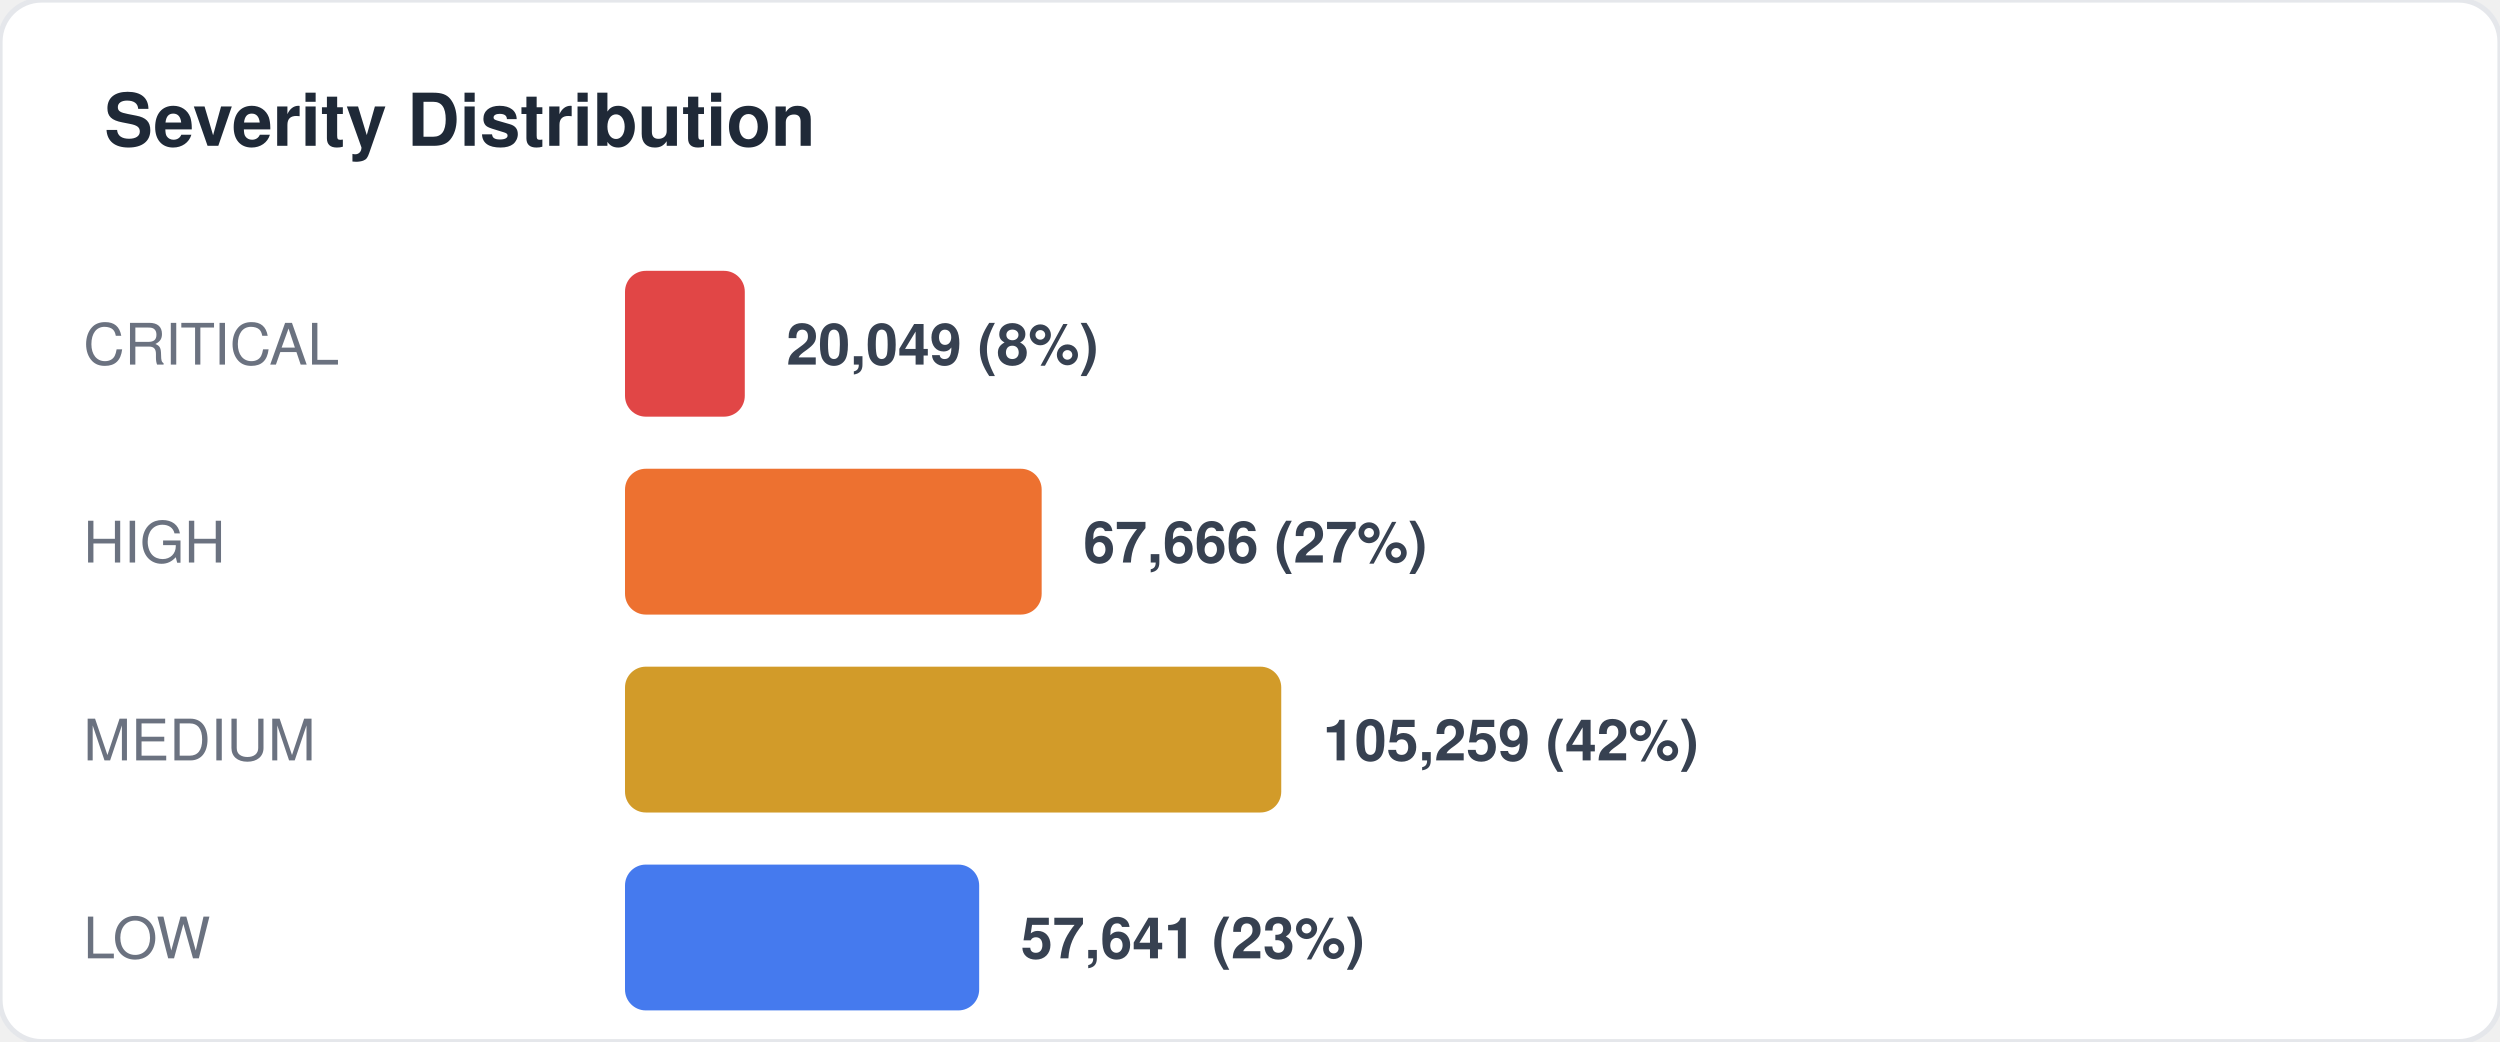
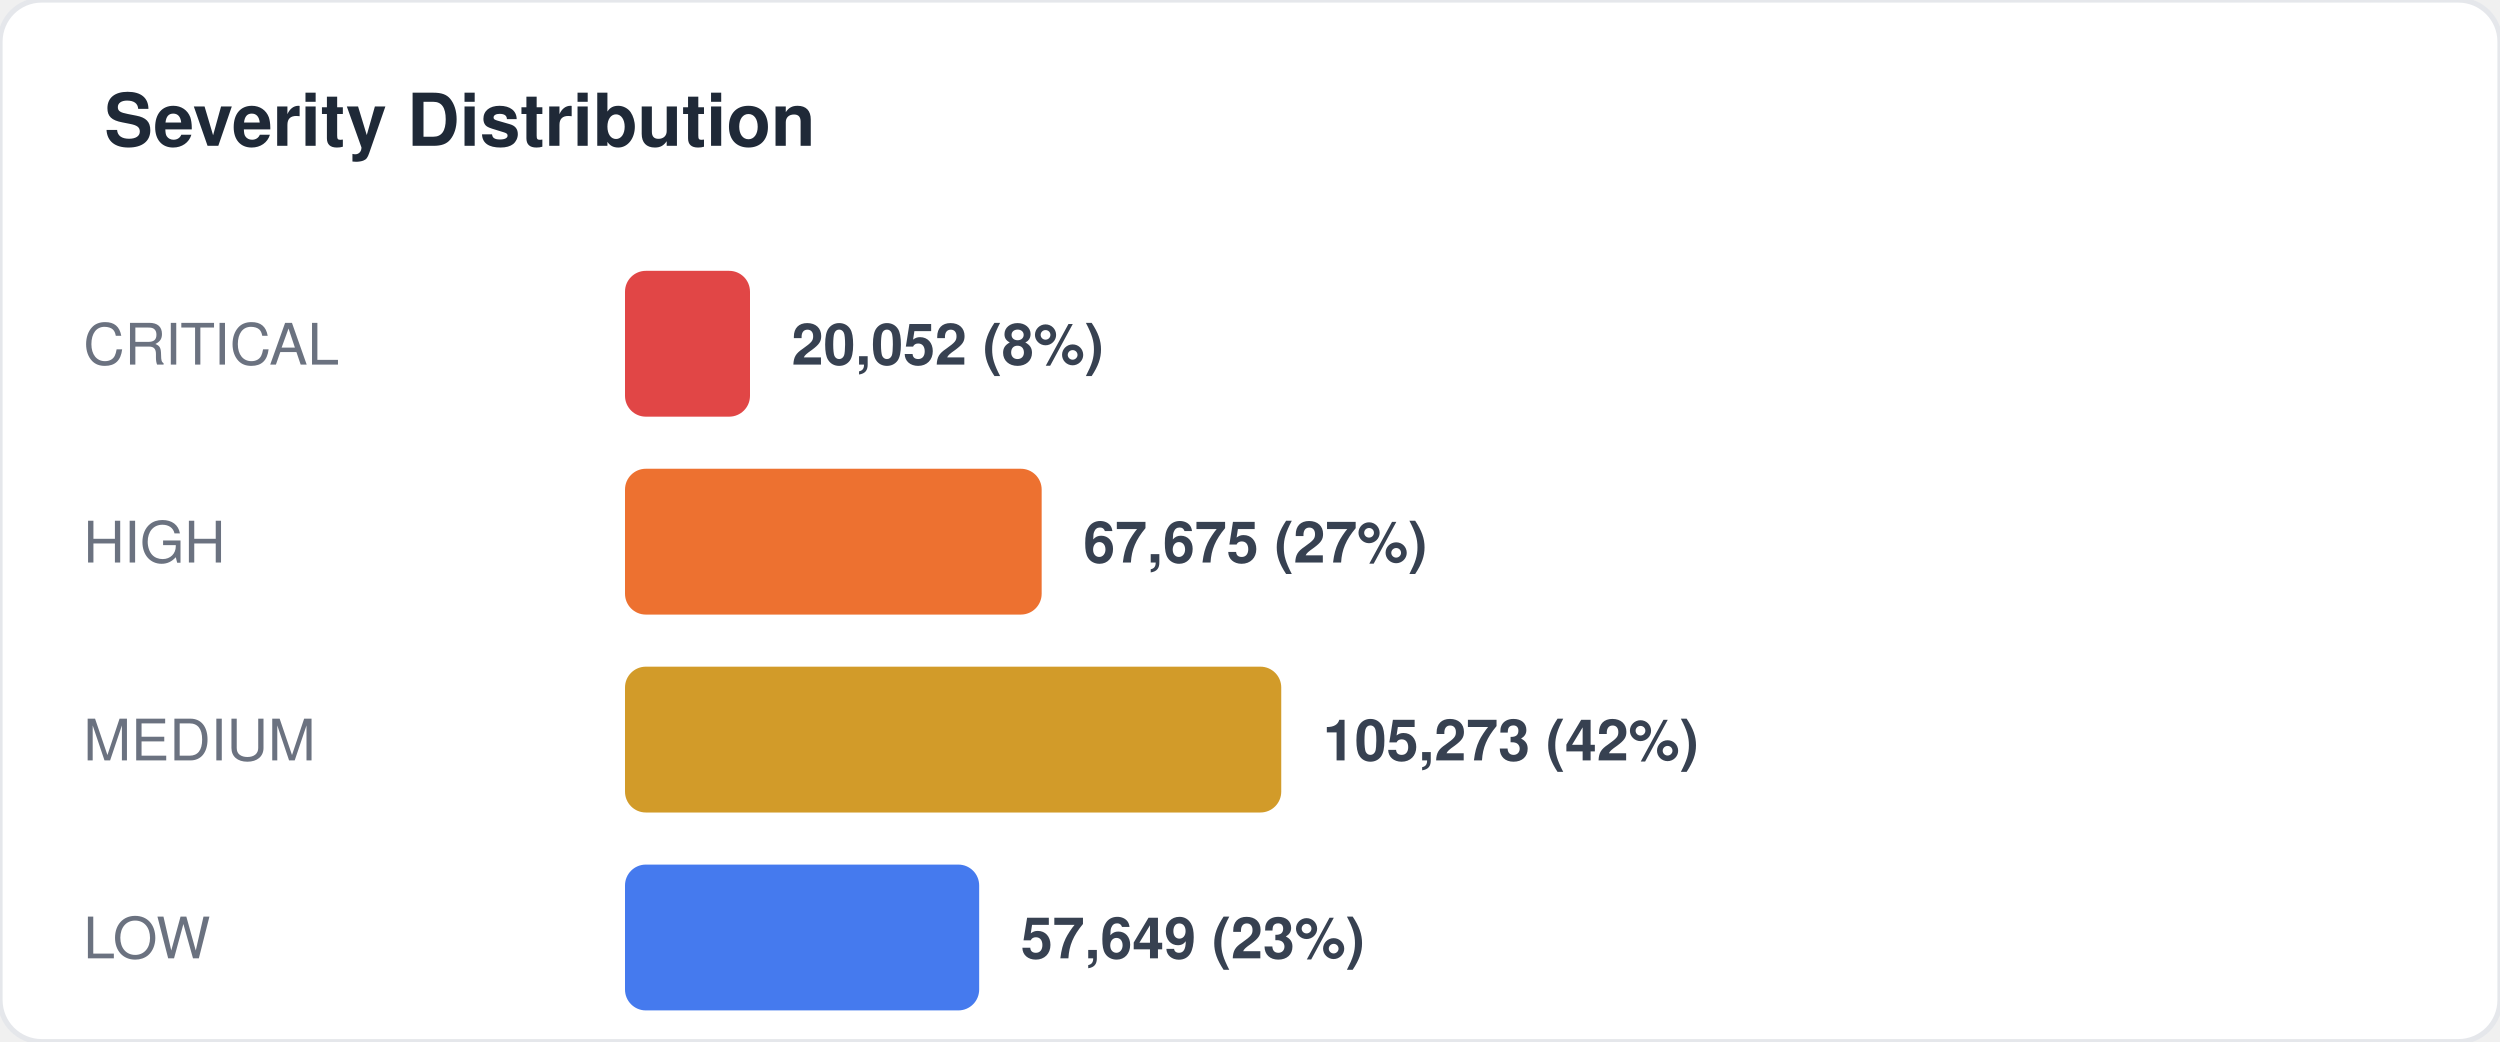
<svg xmlns="http://www.w3.org/2000/svg" width="480" height="200" viewBox="0 0 480 200" fill="none">
  <style>
  text { font-family: -apple-system, BlinkMacSystemFont, "Segoe UI", Helvetica, Arial, sans-serif; }
  .title { font-size: 14px; font-weight: 700; fill: #1f2937; }
  .label { font-size: 11px; fill: #6b7280; }
  .value { font-size: 11px; font-weight: 600; fill: #374151; }
  .big-number { font-size: 28px; font-weight: 800; fill: #111827; }
  .sub { font-size: 10px; fill: #9ca3af; }
</style>
  <rect width="480" height="200" rx="8" fill="#ffffff" stroke="#e5e7eb" stroke-width="1" />
  <text x="20" y="28" class="title">Severity Distribution</text>
  <text x="16" y="70" class="label">CRITICAL</text>
-   <rect x="120" y="52" width="23" height="28" rx="4" fill="#dc2626" opacity="0.85" />
-   <text x="151" y="70" class="value">20,049 (8%)</text>
+   <rect x="120" y="52" width="24" height="28" rx="4" fill="#dc2626" opacity="0.85" />
+   <text x="152" y="70" class="value">20,052 (8%)</text>
  <text x="16" y="108" class="label">HIGH</text>
  <rect x="120" y="90" width="80" height="28" rx="4" fill="#ea580c" opacity="0.85" />
-   <text x="208" y="108" class="value">67,666 (27%)</text>
+   <text x="208" y="108" class="value">67,675 (27%)</text>
  <text x="16" y="146" class="label">MEDIUM</text>
  <rect x="120" y="128" width="126" height="28" rx="4" fill="#ca8a04" opacity="0.85" />
-   <text x="254" y="146" class="value">105,259 (42%)</text>
+   <text x="254" y="146" class="value">105,273 (42%)</text>
  <text x="16" y="184" class="label">LOW</text>
  <rect x="120" y="166" width="68" height="28" rx="4" fill="#2563eb" opacity="0.85" />
-   <text x="196" y="184" class="value">57,641 (23%)</text>
+   <text x="196" y="184" class="value">57,649 (23%)</text>
</svg>
